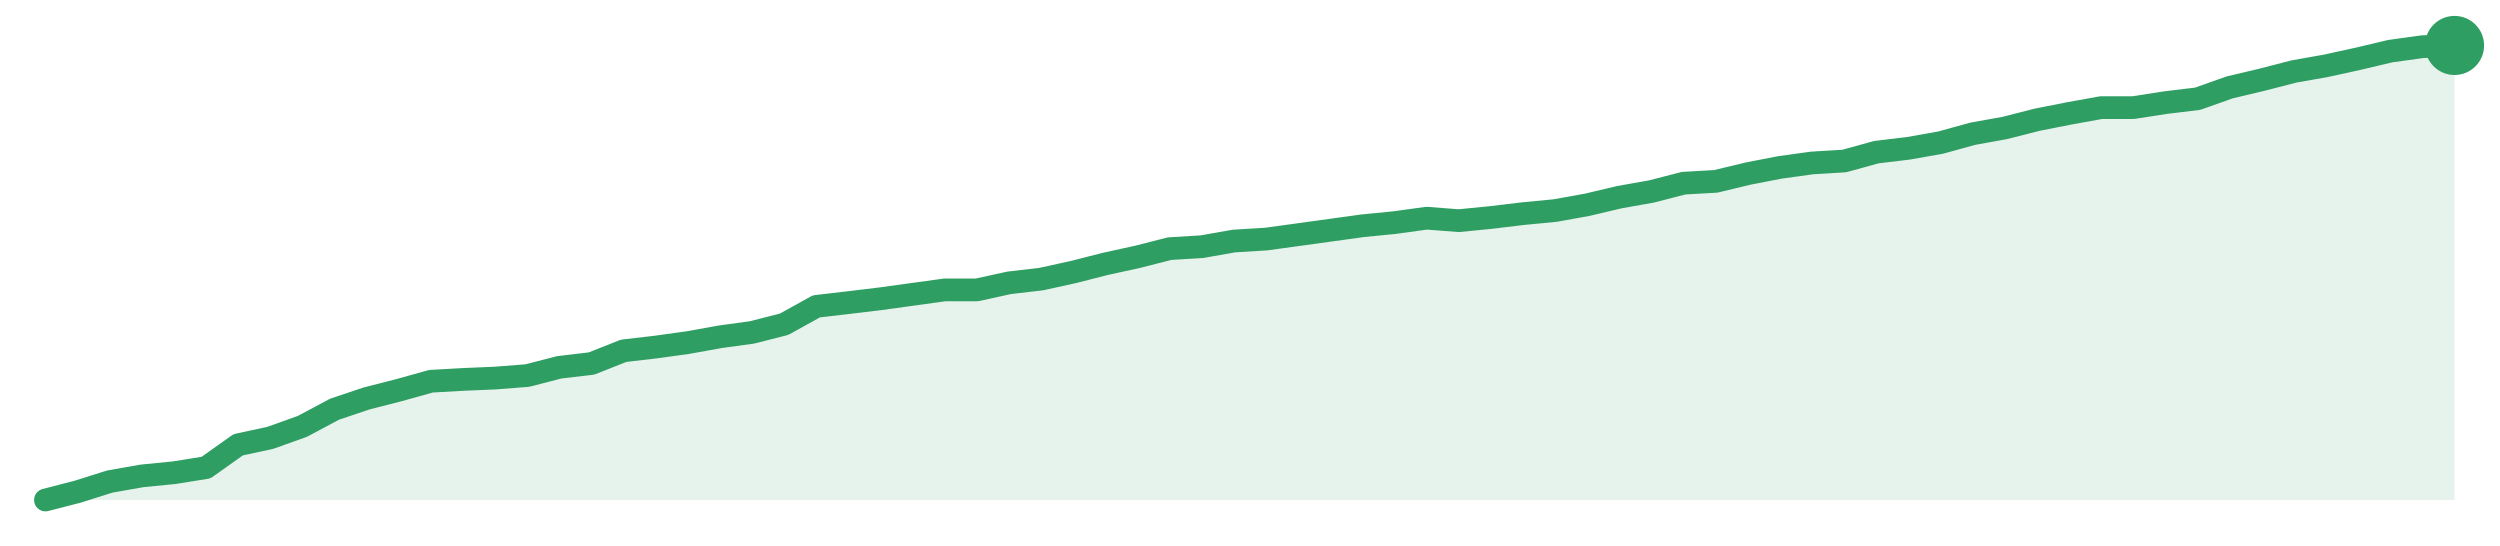
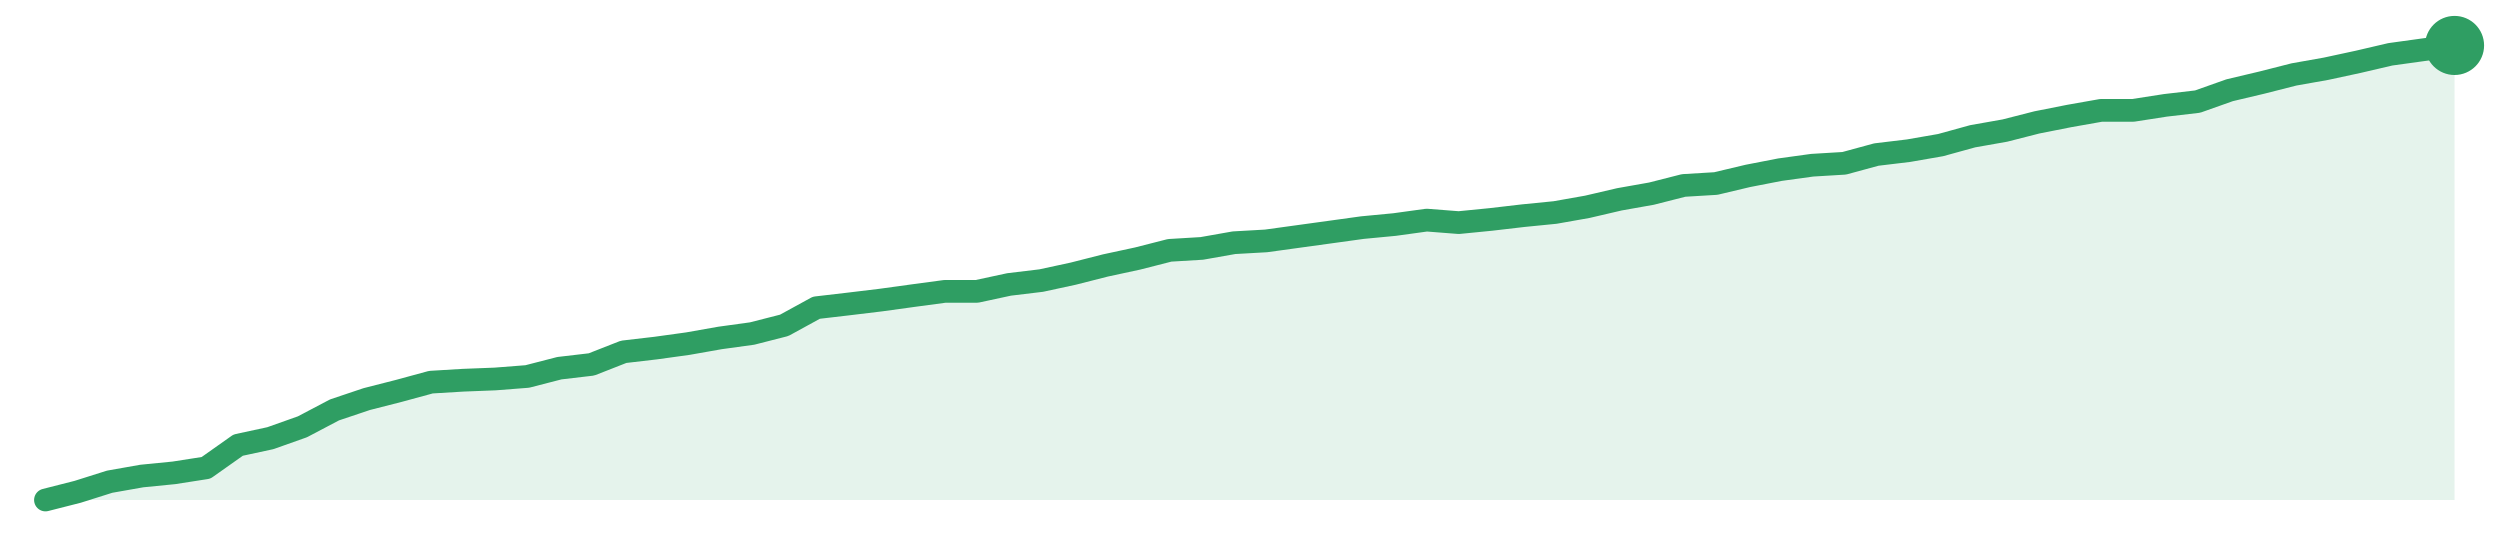
<svg xmlns="http://www.w3.org/2000/svg" width="220" height="48" viewBox="0 0 220 48" role="img" aria-label="trend">
-   <path d="M4.0,44.0 L4.0,44.0 L6.83,43.27 L9.65,42.38 L12.48,41.88 L15.31,41.6 L18.13,41.15 L20.96,39.14 L23.79,38.53 L26.61,37.52 L29.44,36.01 L32.27,35.06 L35.09,34.34 L37.92,33.55 L40.75,33.39 L43.57,33.27 L46.4,33.05 L49.23,32.32 L52.05,31.99 L54.88,30.87 L57.71,30.54 L60.53,30.15 L63.36,29.64 L66.19,29.25 L69.01,28.53 L71.84,26.96 L74.67,26.63 L77.49,26.29 L80.32,25.9 L83.15,25.51 L85.97,25.51 L88.8,24.89 L91.63,24.56 L94.45,23.94 L97.28,23.22 L100.11,22.6 L102.93,21.88 L105.76,21.71 L108.59,21.21 L111.41,21.04 L114.24,20.65 L117.07,20.26 L119.89,19.87 L122.72,19.59 L125.55,19.2 L128.37,19.42 L131.2,19.14 L134.03,18.8 L136.85,18.53 L139.68,18.02 L142.51,17.35 L145.33,16.85 L148.16,16.12 L150.99,15.96 L153.81,15.28 L156.64,14.73 L159.47,14.34 L162.29,14.17 L165.12,13.39 L167.95,13.05 L170.77,12.55 L173.6,11.77 L176.43,11.26 L179.25,10.54 L182.08,9.98 L184.91,9.47 L187.73,9.47 L190.56,9.03 L193.39,8.69 L196.21,7.69 L199.04,7.02 L201.87,6.29 L204.69,5.79 L207.52,5.17 L210.35,4.5 L213.17,4.11 L216.0,4.0 L216.0,44.0 Z" fill="#2f9e631f" />
-   <path d="M4.0,44.0 L6.83,43.27 L9.65,42.38 L12.48,41.88 L15.31,41.6 L18.13,41.15 L20.96,39.14 L23.79,38.53 L26.61,37.52 L29.44,36.01 L32.27,35.06 L35.09,34.34 L37.92,33.55 L40.75,33.39 L43.57,33.27 L46.4,33.05 L49.23,32.32 L52.05,31.99 L54.88,30.87 L57.71,30.54 L60.53,30.15 L63.36,29.64 L66.19,29.25 L69.01,28.53 L71.84,26.96 L74.67,26.63 L77.49,26.29 L80.32,25.9 L83.15,25.51 L85.97,25.51 L88.8,24.89 L91.63,24.56 L94.45,23.94 L97.28,23.22 L100.11,22.6 L102.93,21.88 L105.76,21.71 L108.59,21.21 L111.41,21.04 L114.24,20.65 L117.07,20.26 L119.89,19.87 L122.72,19.59 L125.55,19.2 L128.37,19.42 L131.2,19.14 L134.03,18.8 L136.85,18.53 L139.68,18.02 L142.51,17.35 L145.33,16.85 L148.16,16.12 L150.99,15.96 L153.81,15.28 L156.64,14.73 L159.47,14.34 L162.29,14.17 L165.12,13.39 L167.95,13.05 L170.77,12.55 L173.6,11.77 L176.43,11.26 L179.25,10.54 L182.08,9.98 L184.91,9.47 L187.73,9.47 L190.56,9.03 L193.39,8.69 L196.21,7.69 L199.04,7.02 L201.87,6.29 L204.69,5.79 L207.52,5.17 L210.35,4.5 L213.17,4.11 L216.0,4.0" fill="none" stroke="#2f9e63" stroke-width="2" stroke-linejoin="round" stroke-linecap="round" />
+   <path d="M4.0,44.0 L4.0,44.0 L6.83,43.28 L9.65,42.39 L12.48,41.89 L15.31,41.61 L18.13,41.17 L20.96,39.17 L23.79,38.56 L26.61,37.56 L29.44,36.07 L32.27,35.12 L35.09,34.4 L37.92,33.63 L40.75,33.46 L43.57,33.35 L46.4,33.13 L49.23,32.4 L52.05,32.07 L54.88,30.96 L57.71,30.63 L60.53,30.24 L63.36,29.74 L66.19,29.35 L69.01,28.63 L71.84,27.08 L74.67,26.75 L77.49,26.41 L80.32,26.02 L83.15,25.64 L85.97,25.64 L88.8,25.03 L91.63,24.69 L94.45,24.08 L97.28,23.36 L100.11,22.75 L102.93,22.03 L105.76,21.86 L108.59,21.36 L111.41,21.2 L114.24,20.81 L117.07,20.42 L119.89,20.03 L122.72,19.76 L125.55,19.37 L128.37,19.59 L131.2,19.31 L134.03,18.98 L136.85,18.7 L139.68,18.2 L142.51,17.54 L145.33,17.04 L148.16,16.32 L150.99,16.15 L153.81,15.48 L156.64,14.93 L159.47,14.54 L162.29,14.37 L165.12,13.6 L167.95,13.26 L170.77,12.77 L173.6,11.99 L176.43,11.49 L179.25,10.77 L182.08,10.21 L184.91,9.71 L187.73,9.71 L190.56,9.27 L193.39,8.94 L196.21,7.94 L199.04,7.27 L201.87,6.55 L204.69,6.05 L207.52,5.44 L210.35,4.78 L213.17,4.39 L216.0,4.0 L216.0,44.0 Z" fill="#2f9e631f" />
+   <path d="M4.0,44.0 L6.83,43.28 L9.65,42.39 L12.48,41.89 L15.31,41.61 L18.13,41.17 L20.96,39.17 L23.79,38.56 L26.61,37.56 L29.44,36.07 L32.27,35.12 L35.09,34.4 L37.92,33.63 L40.75,33.46 L43.57,33.35 L46.4,33.13 L49.23,32.4 L52.05,32.07 L54.88,30.96 L57.71,30.63 L60.53,30.24 L63.36,29.74 L66.19,29.35 L69.01,28.63 L71.84,27.08 L74.67,26.75 L77.49,26.41 L80.32,26.02 L83.15,25.64 L85.97,25.64 L88.8,25.03 L91.63,24.69 L94.45,24.08 L97.28,23.36 L100.11,22.75 L102.93,22.03 L105.76,21.86 L108.59,21.36 L111.41,21.2 L114.24,20.81 L117.07,20.42 L119.89,20.03 L122.72,19.76 L125.55,19.37 L128.37,19.59 L131.2,19.31 L134.03,18.98 L136.85,18.7 L139.68,18.2 L142.51,17.54 L145.33,17.04 L148.16,16.32 L150.99,16.15 L153.81,15.48 L156.64,14.93 L159.47,14.54 L162.29,14.37 L165.12,13.6 L167.95,13.26 L170.77,12.77 L173.6,11.99 L176.43,11.49 L179.25,10.77 L182.08,10.21 L184.91,9.71 L187.73,9.71 L190.56,9.27 L193.39,8.94 L196.21,7.94 L199.04,7.27 L201.87,6.55 L204.69,6.05 L207.52,5.44 L210.35,4.78 L213.17,4.39 L216.0,4.0" fill="none" stroke="#2f9e63" stroke-width="2" stroke-linejoin="round" stroke-linecap="round" />
  <circle cx="216.0" cy="4.0" r="2.6" fill="#2f9e63" />
</svg>
